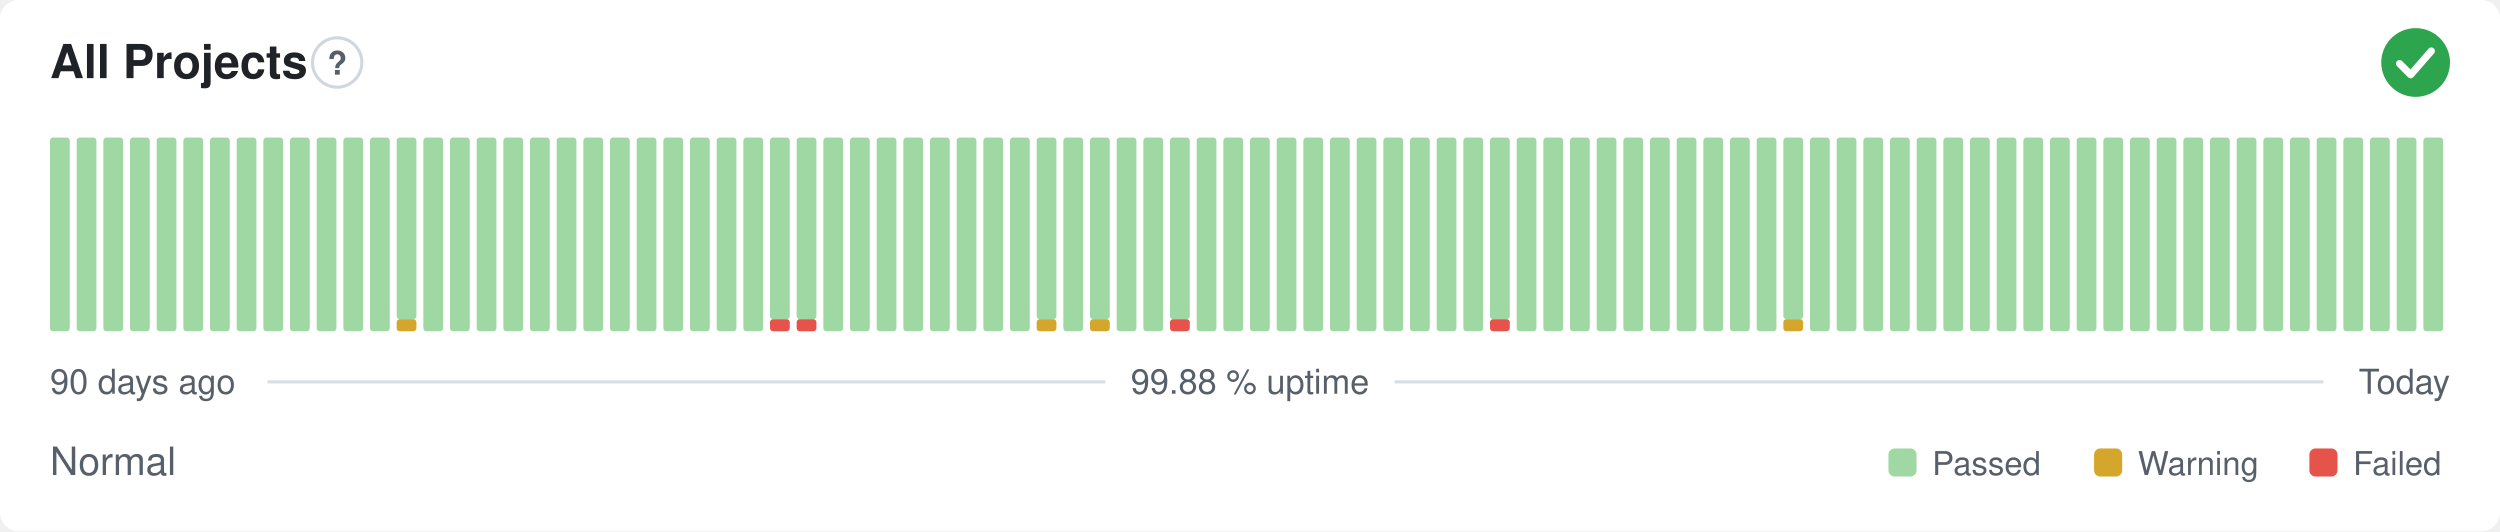
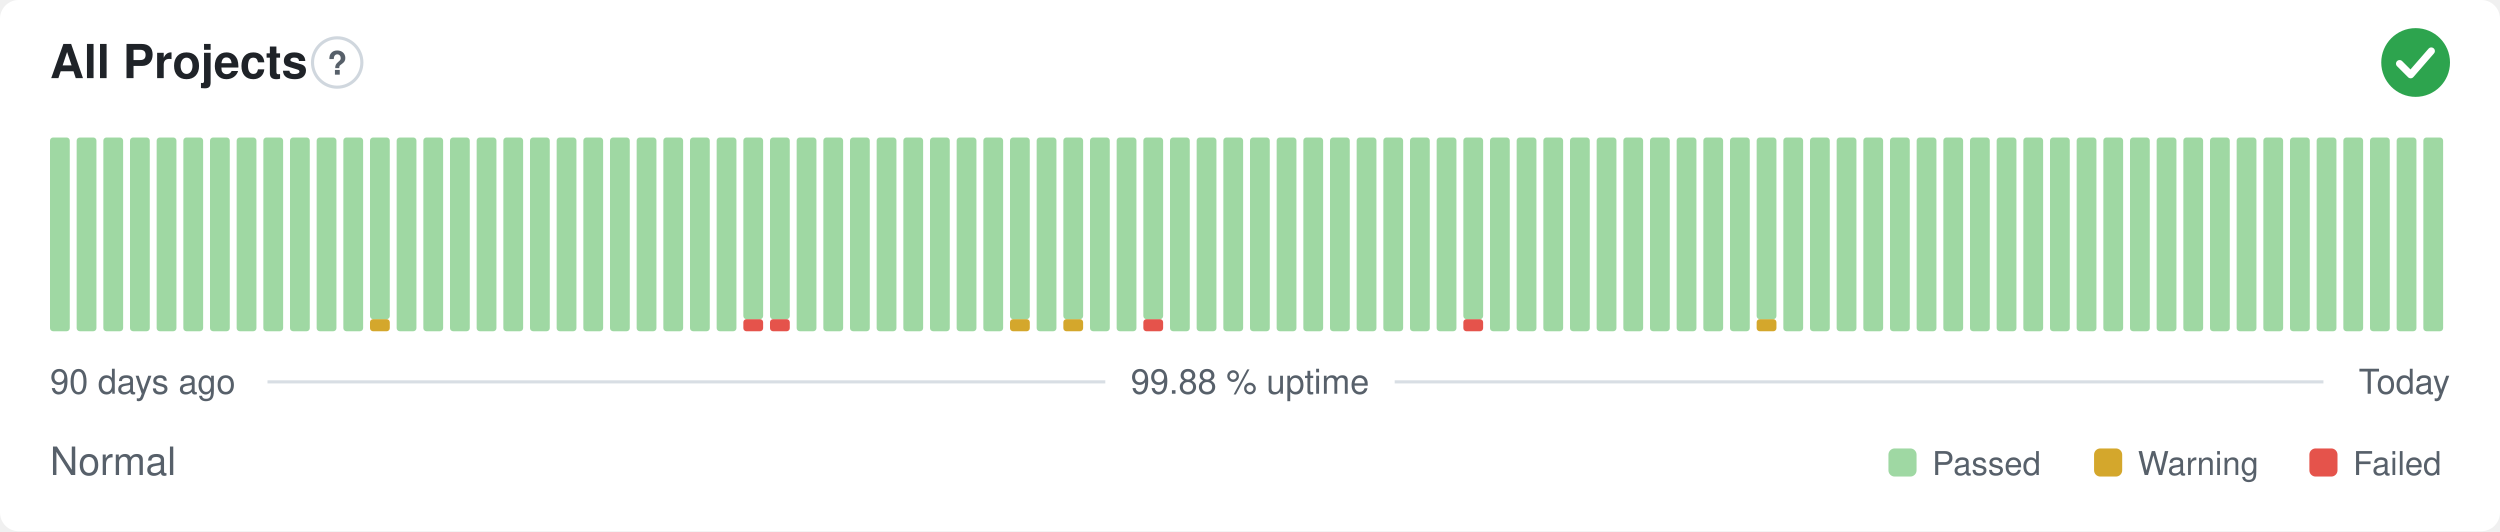
<svg xmlns="http://www.w3.org/2000/svg" width="800" height="170" viewBox="0 0 800 170" role="img" aria-label="All Projects: Normal, 99.88 % uptime over the last 90 days" font-family="-apple-system,BlinkMacSystemFont,'Segoe UI',Helvetica,Arial,sans-serif">
  <style>
    @media (prefers-color-scheme: dark) {
      .bg { fill: #0d1117 }
      .title { fill: #e6edf3 }
      .muted { fill: #8b949e }
      .hint { stroke: #30363d }
      .rule { stroke: #30363d }
      .nodata { fill: #21262d }
    }
  </style>
  <rect class="bg" width="800" height="170" rx="6" fill="#ffffff" />
  <text class="title" x="16" y="25" font-size="15" font-weight="600" fill="#1f2328">All Projects</text>
  <circle class="hint" cx="107.9" cy="20" r="7.9" fill="none" stroke="#d0d7de" stroke-width="1" />
  <text class="muted" x="107.9" y="23.9" text-anchor="middle" font-size="10.4" font-weight="700" fill="#57606a">?</text>
  <circle cx="773" cy="20" r="11" fill="#2da44e" />
  <path d="M767.87 20.37l3.54 3.54 6.60 -7.58" fill="none" stroke="#fff" stroke-width="2.31" stroke-linecap="round" stroke-linejoin="round" />
  <rect x="16.00" y="44.00" width="6.33" height="62.00" rx="1" fill="#9fd8a3" />
  <rect x="24.53" y="44.00" width="6.33" height="62.00" rx="1" fill="#9fd8a3" />
  <rect x="33.07" y="44.00" width="6.33" height="62.00" rx="1" fill="#9fd8a3" />
  <rect x="41.60" y="44.00" width="6.33" height="62.00" rx="1" fill="#9fd8a3" />
  <rect x="50.13" y="44.00" width="6.33" height="62.00" rx="1" fill="#9fd8a3" />
  <rect x="58.67" y="44.00" width="6.33" height="62.00" rx="1" fill="#9fd8a3" />
  <rect x="67.20" y="44.00" width="6.33" height="62.00" rx="1" fill="#9fd8a3" />
  <rect x="75.73" y="44.00" width="6.33" height="62.00" rx="1" fill="#9fd8a3" />
  <rect x="84.27" y="44.00" width="6.33" height="62.00" rx="1" fill="#9fd8a3" />
  <rect x="92.80" y="44.00" width="6.33" height="62.00" rx="1" fill="#9fd8a3" />
  <rect x="101.33" y="44.00" width="6.33" height="62.00" rx="1" fill="#9fd8a3" />
  <rect x="109.87" y="44.00" width="6.33" height="62.00" rx="1" fill="#9fd8a3" />
-   <rect x="118.40" y="44.00" width="6.33" height="62.00" rx="1" fill="#9fd8a3" />
-   <rect x="126.93" y="102.13" width="6.33" height="3.88" rx="1" fill="#d4a72c" />
-   <rect x="126.93" y="44.00" width="6.33" height="58.13" rx="1" fill="#9fd8a3" />
+   <rect x="118.40" y="102.13" width="6.33" height="3.88" rx="1" fill="#d4a72c" />
+   <rect x="118.40" y="44.00" width="6.33" height="58.13" rx="1" fill="#9fd8a3" />
+   <rect x="126.93" y="44.00" width="6.33" height="62.00" rx="1" fill="#9fd8a3" />
  <rect x="135.47" y="44.00" width="6.33" height="62.00" rx="1" fill="#9fd8a3" />
  <rect x="144.00" y="44.00" width="6.33" height="62.00" rx="1" fill="#9fd8a3" />
  <rect x="152.53" y="44.00" width="6.33" height="62.00" rx="1" fill="#9fd8a3" />
  <rect x="161.07" y="44.00" width="6.33" height="62.00" rx="1" fill="#9fd8a3" />
  <rect x="169.60" y="44.00" width="6.33" height="62.00" rx="1" fill="#9fd8a3" />
  <rect x="178.13" y="44.00" width="6.33" height="62.00" rx="1" fill="#9fd8a3" />
  <rect x="186.67" y="44.00" width="6.33" height="62.00" rx="1" fill="#9fd8a3" />
  <rect x="195.20" y="44.00" width="6.33" height="62.00" rx="1" fill="#9fd8a3" />
  <rect x="203.73" y="44.00" width="6.33" height="62.00" rx="1" fill="#9fd8a3" />
  <rect x="212.27" y="44.00" width="6.33" height="62.00" rx="1" fill="#9fd8a3" />
  <rect x="220.80" y="44.00" width="6.33" height="62.00" rx="1" fill="#9fd8a3" />
  <rect x="229.33" y="44.00" width="6.33" height="62.00" rx="1" fill="#9fd8a3" />
-   <rect x="237.87" y="44.00" width="6.33" height="62.00" rx="1" fill="#9fd8a3" />
+   <rect x="237.87" y="102.13" width="6.33" height="3.88" rx="1" fill="#e5534b" />
+   <rect x="237.87" y="44.00" width="6.33" height="58.13" rx="1" fill="#9fd8a3" />
  <rect x="246.40" y="102.13" width="6.33" height="3.88" rx="1" fill="#e5534b" />
  <rect x="246.40" y="44.00" width="6.33" height="58.13" rx="1" fill="#9fd8a3" />
-   <rect x="254.93" y="102.13" width="6.33" height="3.88" rx="1" fill="#e5534b" />
-   <rect x="254.93" y="44.00" width="6.33" height="58.13" rx="1" fill="#9fd8a3" />
+   <rect x="254.93" y="44.00" width="6.33" height="62.00" rx="1" fill="#9fd8a3" />
  <rect x="263.47" y="44.00" width="6.33" height="62.00" rx="1" fill="#9fd8a3" />
  <rect x="272.00" y="44.00" width="6.33" height="62.00" rx="1" fill="#9fd8a3" />
  <rect x="280.53" y="44.00" width="6.33" height="62.00" rx="1" fill="#9fd8a3" />
  <rect x="289.07" y="44.00" width="6.33" height="62.00" rx="1" fill="#9fd8a3" />
  <rect x="297.60" y="44.00" width="6.33" height="62.00" rx="1" fill="#9fd8a3" />
  <rect x="306.13" y="44.00" width="6.33" height="62.00" rx="1" fill="#9fd8a3" />
  <rect x="314.67" y="44.00" width="6.33" height="62.00" rx="1" fill="#9fd8a3" />
-   <rect x="323.20" y="44.00" width="6.33" height="62.00" rx="1" fill="#9fd8a3" />
-   <rect x="331.73" y="102.13" width="6.33" height="3.88" rx="1" fill="#d4a72c" />
-   <rect x="331.73" y="44.00" width="6.33" height="58.13" rx="1" fill="#9fd8a3" />
-   <rect x="340.27" y="44.00" width="6.33" height="62.00" rx="1" fill="#9fd8a3" />
-   <rect x="348.80" y="102.13" width="6.33" height="3.88" rx="1" fill="#d4a72c" />
-   <rect x="348.80" y="44.00" width="6.33" height="58.13" rx="1" fill="#9fd8a3" />
+   <rect x="323.20" y="102.13" width="6.33" height="3.88" rx="1" fill="#d4a72c" />
+   <rect x="323.20" y="44.00" width="6.33" height="58.13" rx="1" fill="#9fd8a3" />
+   <rect x="331.73" y="44.00" width="6.33" height="62.00" rx="1" fill="#9fd8a3" />
+   <rect x="340.27" y="102.13" width="6.33" height="3.88" rx="1" fill="#d4a72c" />
+   <rect x="340.27" y="44.00" width="6.33" height="58.13" rx="1" fill="#9fd8a3" />
+   <rect x="348.80" y="44.00" width="6.33" height="62.00" rx="1" fill="#9fd8a3" />
  <rect x="357.33" y="44.00" width="6.33" height="62.00" rx="1" fill="#9fd8a3" />
-   <rect x="365.87" y="44.00" width="6.33" height="62.00" rx="1" fill="#9fd8a3" />
-   <rect x="374.40" y="102.13" width="6.33" height="3.88" rx="1" fill="#e5534b" />
-   <rect x="374.40" y="44.00" width="6.33" height="58.13" rx="1" fill="#9fd8a3" />
+   <rect x="365.87" y="102.13" width="6.33" height="3.88" rx="1" fill="#e5534b" />
+   <rect x="365.87" y="44.00" width="6.33" height="58.13" rx="1" fill="#9fd8a3" />
+   <rect x="374.40" y="44.00" width="6.33" height="62.00" rx="1" fill="#9fd8a3" />
  <rect x="382.93" y="44.00" width="6.33" height="62.00" rx="1" fill="#9fd8a3" />
  <rect x="391.47" y="44.00" width="6.33" height="62.00" rx="1" fill="#9fd8a3" />
  <rect x="400.00" y="44.00" width="6.33" height="62.00" rx="1" fill="#9fd8a3" />
  <rect x="408.53" y="44.00" width="6.33" height="62.00" rx="1" fill="#9fd8a3" />
  <rect x="417.07" y="44.00" width="6.33" height="62.00" rx="1" fill="#9fd8a3" />
  <rect x="425.60" y="44.00" width="6.33" height="62.00" rx="1" fill="#9fd8a3" />
  <rect x="434.13" y="44.00" width="6.33" height="62.00" rx="1" fill="#9fd8a3" />
  <rect x="442.67" y="44.00" width="6.33" height="62.00" rx="1" fill="#9fd8a3" />
  <rect x="451.20" y="44.00" width="6.33" height="62.00" rx="1" fill="#9fd8a3" />
  <rect x="459.73" y="44.00" width="6.33" height="62.00" rx="1" fill="#9fd8a3" />
-   <rect x="468.27" y="44.00" width="6.33" height="62.00" rx="1" fill="#9fd8a3" />
-   <rect x="476.80" y="102.13" width="6.33" height="3.88" rx="1" fill="#e5534b" />
-   <rect x="476.80" y="44.00" width="6.33" height="58.13" rx="1" fill="#9fd8a3" />
+   <rect x="468.27" y="102.13" width="6.33" height="3.88" rx="1" fill="#e5534b" />
+   <rect x="468.27" y="44.00" width="6.33" height="58.13" rx="1" fill="#9fd8a3" />
+   <rect x="476.80" y="44.00" width="6.33" height="62.00" rx="1" fill="#9fd8a3" />
  <rect x="485.33" y="44.00" width="6.33" height="62.00" rx="1" fill="#9fd8a3" />
  <rect x="493.87" y="44.00" width="6.33" height="62.00" rx="1" fill="#9fd8a3" />
  <rect x="502.40" y="44.00" width="6.33" height="62.00" rx="1" fill="#9fd8a3" />
  <rect x="510.93" y="44.00" width="6.33" height="62.00" rx="1" fill="#9fd8a3" />
  <rect x="519.47" y="44.00" width="6.33" height="62.00" rx="1" fill="#9fd8a3" />
  <rect x="528.00" y="44.00" width="6.33" height="62.00" rx="1" fill="#9fd8a3" />
  <rect x="536.53" y="44.00" width="6.33" height="62.00" rx="1" fill="#9fd8a3" />
  <rect x="545.07" y="44.00" width="6.33" height="62.00" rx="1" fill="#9fd8a3" />
  <rect x="553.60" y="44.00" width="6.33" height="62.00" rx="1" fill="#9fd8a3" />
-   <rect x="562.13" y="44.00" width="6.33" height="62.00" rx="1" fill="#9fd8a3" />
-   <rect x="570.67" y="102.13" width="6.33" height="3.88" rx="1" fill="#d4a72c" />
-   <rect x="570.67" y="44.00" width="6.33" height="58.13" rx="1" fill="#9fd8a3" />
+   <rect x="562.13" y="102.13" width="6.33" height="3.88" rx="1" fill="#d4a72c" />
+   <rect x="562.13" y="44.00" width="6.33" height="58.13" rx="1" fill="#9fd8a3" />
+   <rect x="570.67" y="44.00" width="6.33" height="62.00" rx="1" fill="#9fd8a3" />
  <rect x="579.20" y="44.00" width="6.33" height="62.00" rx="1" fill="#9fd8a3" />
  <rect x="587.73" y="44.00" width="6.33" height="62.00" rx="1" fill="#9fd8a3" />
  <rect x="596.27" y="44.00" width="6.33" height="62.00" rx="1" fill="#9fd8a3" />
  <rect x="604.80" y="44.00" width="6.33" height="62.00" rx="1" fill="#9fd8a3" />
  <rect x="613.33" y="44.00" width="6.33" height="62.00" rx="1" fill="#9fd8a3" />
  <rect x="621.87" y="44.00" width="6.33" height="62.00" rx="1" fill="#9fd8a3" />
  <rect x="630.40" y="44.00" width="6.33" height="62.00" rx="1" fill="#9fd8a3" />
  <rect x="638.93" y="44.00" width="6.33" height="62.00" rx="1" fill="#9fd8a3" />
  <rect x="647.47" y="44.00" width="6.33" height="62.00" rx="1" fill="#9fd8a3" />
  <rect x="656.00" y="44.00" width="6.33" height="62.00" rx="1" fill="#9fd8a3" />
  <rect x="664.53" y="44.00" width="6.33" height="62.00" rx="1" fill="#9fd8a3" />
  <rect x="673.07" y="44.00" width="6.33" height="62.00" rx="1" fill="#9fd8a3" />
  <rect x="681.60" y="44.00" width="6.33" height="62.00" rx="1" fill="#9fd8a3" />
  <rect x="690.13" y="44.00" width="6.33" height="62.00" rx="1" fill="#9fd8a3" />
  <rect x="698.67" y="44.00" width="6.33" height="62.00" rx="1" fill="#9fd8a3" />
  <rect x="707.20" y="44.00" width="6.33" height="62.00" rx="1" fill="#9fd8a3" />
  <rect x="715.73" y="44.00" width="6.33" height="62.00" rx="1" fill="#9fd8a3" />
  <rect x="724.27" y="44.00" width="6.33" height="62.00" rx="1" fill="#9fd8a3" />
  <rect x="732.80" y="44.00" width="6.33" height="62.00" rx="1" fill="#9fd8a3" />
  <rect x="741.33" y="44.00" width="6.33" height="62.00" rx="1" fill="#9fd8a3" />
  <rect x="749.87" y="44.00" width="6.33" height="62.00" rx="1" fill="#9fd8a3" />
  <rect x="758.40" y="44.00" width="6.33" height="62.00" rx="1" fill="#9fd8a3" />
  <rect x="766.93" y="44.00" width="6.33" height="62.00" rx="1" fill="#9fd8a3" />
  <rect x="775.47" y="44.00" width="6.33" height="62.00" rx="1" fill="#9fd8a3" />
  <text class="muted" x="16" y="126" font-size="11" fill="#57606a">90 days ago</text>
  <text class="muted" x="400" y="126" text-anchor="middle" font-size="11" fill="#57606a">99.88 % uptime</text>
  <text class="muted" x="784" y="126" text-anchor="end" font-size="11" fill="#57606a">Today</text>
  <line class="rule" x1="85.6" y1="122.2" x2="353.7" y2="122.2" stroke="#d8dee4" stroke-width="1" />
  <line class="rule" x1="446.3" y1="122.2" x2="743.5" y2="122.2" stroke="#d8dee4" stroke-width="1" />
  <text class="muted" x="16" y="152" font-size="12.5" fill="#57606a">Normal</text>
  <rect x="604.3" y="143.5" width="9.0" height="9.0" rx="2" fill="#9fd8a3" />
  <text class="muted" x="618.3" y="152" font-size="10.5" fill="#57606a">Passed</text>
  <rect x="670.1" y="143.5" width="9.0" height="9.0" rx="2" fill="#d4a72c" />
  <text class="muted" x="684.1" y="152" font-size="10.5" fill="#57606a">Warning</text>
  <rect x="739.0" y="143.5" width="9.0" height="9.0" rx="2" fill="#e5534b" />
  <text class="muted" x="753.0" y="152" font-size="10.5" fill="#57606a">Failed</text>
</svg>
